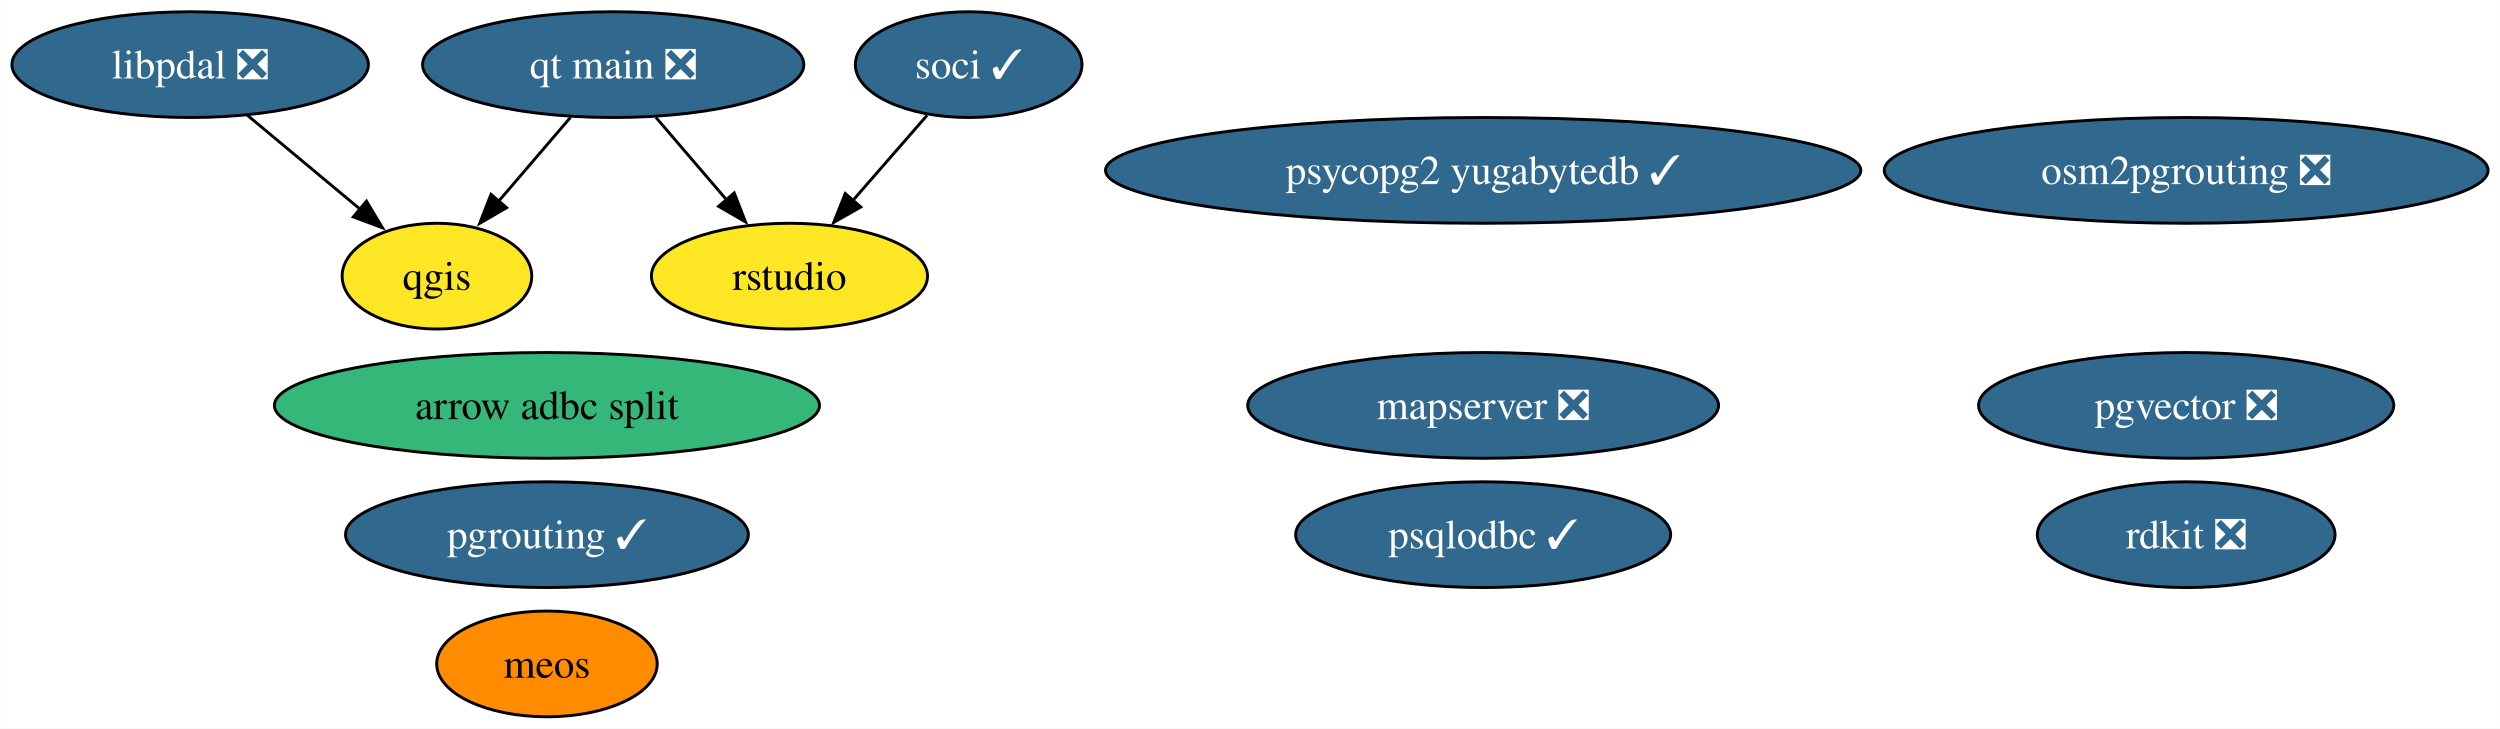
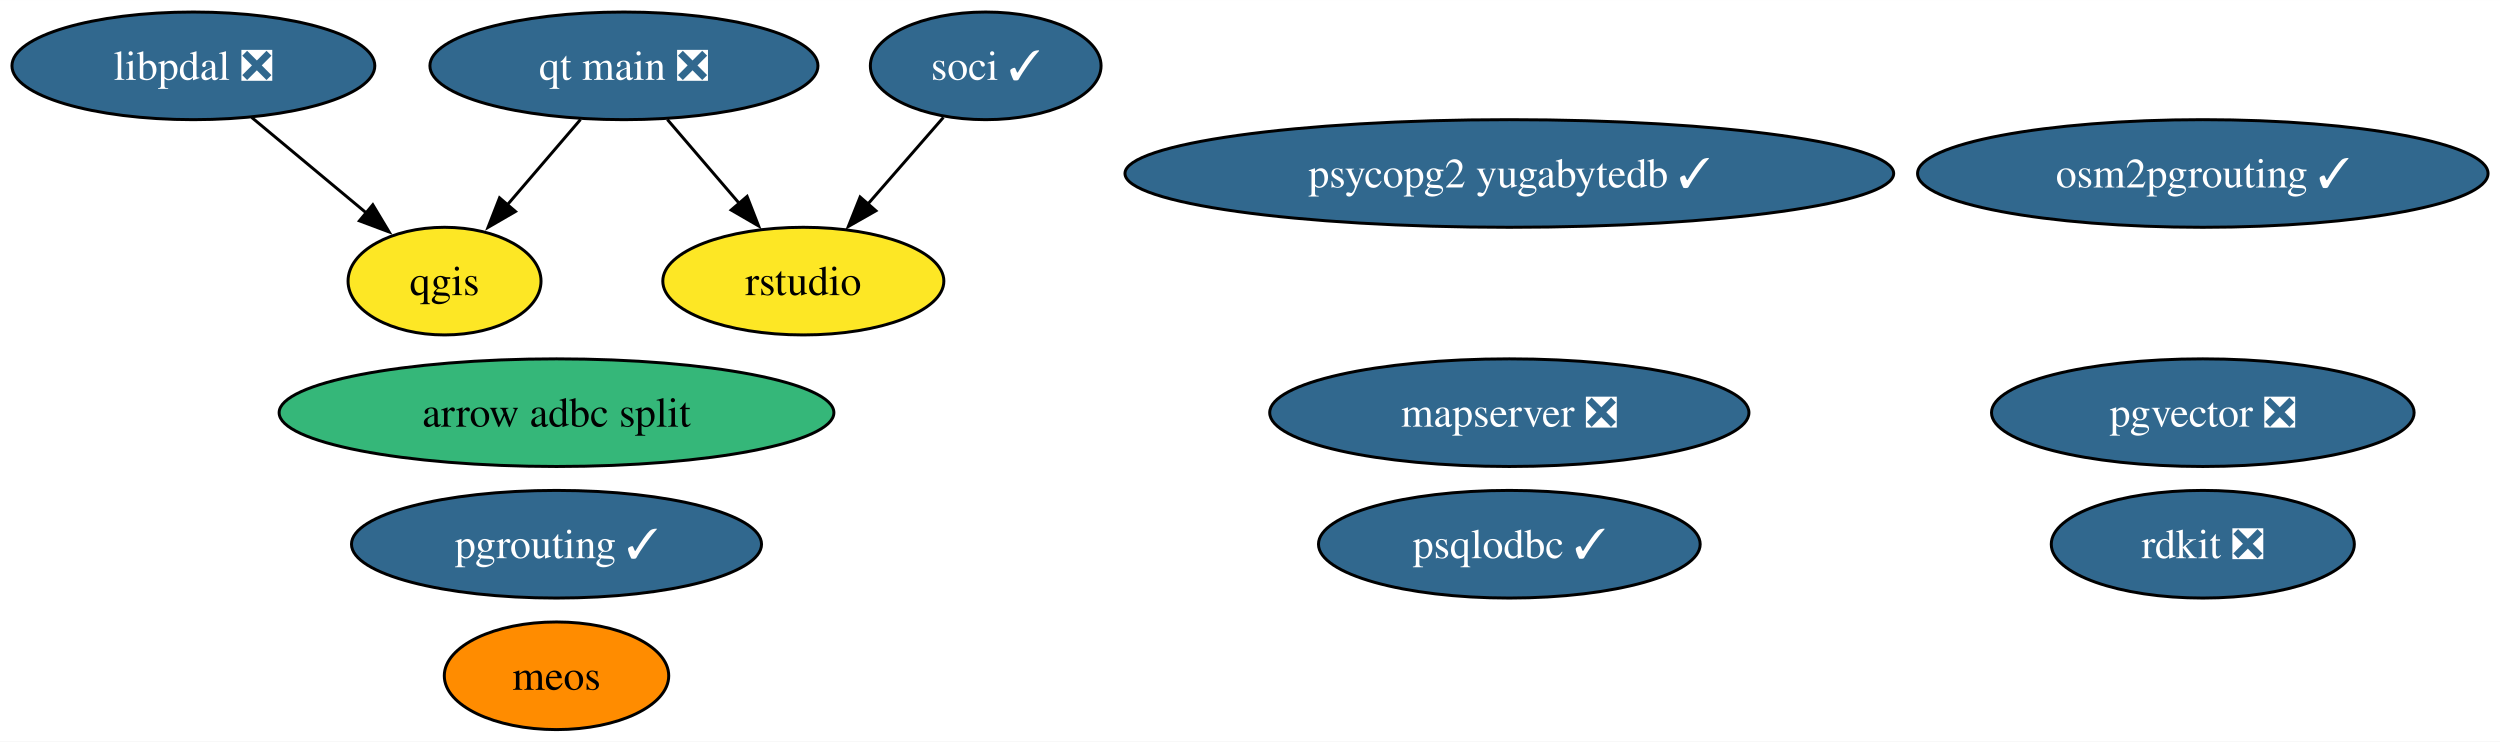
- <svg xmlns="http://www.w3.org/2000/svg" xmlns:xlink="http://www.w3.org/1999/xlink" width="851pt" height="248pt" viewBox="0.00 0.00 850.89 248.00">
+ <svg xmlns="http://www.w3.org/2000/svg" xmlns:xlink="http://www.w3.org/1999/xlink" width="836pt" height="248pt" viewBox="0.00 0.00 836.15 248.00">
  <g id="graph0" class="graph" transform="scale(1 1) rotate(0) translate(4 244)">
-     <polygon fill="white" stroke="none" points="-4,4 -4,-244 846.89,-244 846.89,4 -4,4" />
+     <polygon fill="white" stroke="none" points="-4,4 -4,-244 832.15,-244 832.15,4 -4,4" />
    <g id="node1" class="node">
      <g id="a_node1">
        <a xlink:href="https://github.com/conda-forge/qgis-feedstock" xlink:title="qgis">
          <ellipse fill="#fde725" stroke="black" cx="144.68" cy="-150" rx="32.27" ry="18" />
          <text text-anchor="middle" x="144.68" y="-145.32" font-family="Times,serif" font-size="14.00">qgis</text>
        </a>
      </g>
    </g>
    <g id="node2" class="node">
      <g id="a_node2">
        <a xlink:href="https://github.com/conda-forge/rdkit-feedstock/pull/182" xlink:title="rdkit ❎">
-           <ellipse fill="#31688e" stroke="black" cx="740.12" cy="-62" rx="50.68" ry="18" />
-           <text text-anchor="middle" x="740.12" y="-57.33" font-family="Times,serif" font-size="14.00" fill="white">rdkit ❎</text>
+           <ellipse fill="#31688e" stroke="black" cx="732.75" cy="-62" rx="50.68" ry="18" />
+           <text text-anchor="middle" x="732.75" y="-57.33" font-family="Times,serif" font-size="14.00" fill="white">rdkit ❎</text>
        </a>
      </g>
    </g>
    <g id="node3" class="node">
      <g id="a_node3">
        <a xlink:href="https://github.com/conda-forge/pgrouting-feedstock/pull/20" xlink:title="pgrouting ✓">
          <ellipse fill="#31688e" stroke="black" cx="182.13" cy="-62" rx="68.57" ry="18" />
          <text text-anchor="middle" x="182.13" y="-57.33" font-family="Times,serif" font-size="14.00" fill="white">pgrouting ✓</text>
        </a>
      </g>
    </g>
    <g id="node4" class="node">
      <g id="a_node4">
        <a xlink:href="https://github.com/conda-forge/psqlodbc-feedstock/pull/10" xlink:title="psqlodbc ✓">
          <ellipse fill="#31688e" stroke="black" cx="500.81" cy="-62" rx="63.83" ry="18" />
          <text text-anchor="middle" x="500.81" y="-57.33" font-family="Times,serif" font-size="14.00" fill="white">psqlodbc ✓</text>
        </a>
      </g>
    </g>
    <g id="node5" class="node">
      <g id="a_node5">
        <a xlink:href="https://github.com/conda-forge/soci-feedstock/pull/17" xlink:title="soci ✓">
          <ellipse fill="#31688e" stroke="black" cx="325.68" cy="-222" rx="38.58" ry="18" />
          <text text-anchor="middle" x="325.68" y="-217.32" font-family="Times,serif" font-size="14.00" fill="white">soci ✓</text>
        </a>
      </g>
    </g>
    <g id="node8" class="node">
      <g id="a_node8">
        <a xlink:href="https://github.com/conda-forge/rstudio-feedstock" xlink:title="rstudio">
          <ellipse fill="#fde725" stroke="black" cx="264.68" cy="-150" rx="47" ry="18" />
          <text text-anchor="middle" x="264.68" y="-145.32" font-family="Times,serif" font-size="14.00">rstudio</text>
        </a>
      </g>
    </g>
    <g id="edge1" class="edge">
      <path fill="none" stroke="black" d="M311.53,-204.76C303.99,-196.11 294.54,-185.27 286.12,-175.6" />
      <polygon fill="black" stroke="black" points="288.95,-173.53 279.74,-168.29 283.67,-178.13 288.95,-173.53" />
    </g>
    <g id="node6" class="node">
      <g id="a_node6">
        <a xlink:href="https://github.com/conda-forge/qt-main-feedstock/pull/294" xlink:title="qt main ❎">
          <ellipse fill="#31688e" stroke="black" cx="204.68" cy="-222" rx="64.89" ry="18" />
          <text text-anchor="middle" x="204.68" y="-217.32" font-family="Times,serif" font-size="14.00" fill="white">qt main ❎</text>
        </a>
      </g>
    </g>
    <g id="edge2" class="edge">
      <path fill="none" stroke="black" d="M190.15,-204.05C182.79,-195.47 173.72,-184.89 165.63,-175.44" />
      <polygon fill="black" stroke="black" points="168.4,-173.29 159.23,-167.98 163.08,-177.85 168.4,-173.29" />
    </g>
    <g id="edge3" class="edge">
      <path fill="none" stroke="black" d="M219.2,-204.05C226.46,-195.59 235.37,-185.19 243.38,-175.84" />
      <polygon fill="black" stroke="black" points="245.87,-178.33 249.72,-168.46 240.55,-173.77 245.87,-178.33" />
    </g>
    <g id="node7" class="node">
      <g id="a_node7">
        <a xlink:href="https://github.com/conda-forge/mapserver-feedstock/pull/64" xlink:title="mapserver ❎">
          <ellipse fill="#31688e" stroke="black" cx="500.81" cy="-106" rx="80.14" ry="18" />
          <text text-anchor="middle" x="500.81" y="-101.33" font-family="Times,serif" font-size="14.00" fill="white">mapserver ❎</text>
        </a>
      </g>
    </g>
    <g id="node9" class="node">
      <g id="a_node9">
        <a xlink:href="https://github.com/conda-forge/pgvector-feedstock/pull/29" xlink:title="pgvector ❎">
-           <ellipse fill="#31688e" stroke="black" cx="740.12" cy="-106" rx="70.67" ry="18" />
-           <text text-anchor="middle" x="740.12" y="-101.33" font-family="Times,serif" font-size="14.00" fill="white">pgvector ❎</text>
+           <ellipse fill="#31688e" stroke="black" cx="732.75" cy="-106" rx="70.67" ry="18" />
+           <text text-anchor="middle" x="732.75" y="-101.33" font-family="Times,serif" font-size="14.00" fill="white">pgvector ❎</text>
        </a>
      </g>
    </g>
    <g id="node10" class="node">
      <g id="a_node10">
        <a xlink:href="https://github.com/conda-forge/arrow-adbc-split-feedstock" xlink:title="arrow adbc split">
          <ellipse fill="#35b779" stroke="black" cx="182.13" cy="-106" rx="92.77" ry="18" />
          <text text-anchor="middle" x="182.13" y="-101.33" font-family="Times,serif" font-size="14.00">arrow adbc split</text>
        </a>
      </g>
    </g>
    <g id="node11" class="node">
      <g id="a_node11">
-         <a xlink:href="https://github.com/conda-forge/osm2pgrouting-feedstock/pull/4" xlink:title="osm2pgrouting ❎">
-           <ellipse fill="#31688e" stroke="black" cx="740.12" cy="-186" rx="102.77" ry="18" />
-           <text text-anchor="middle" x="740.12" y="-181.32" font-family="Times,serif" font-size="14.00" fill="white">osm2pgrouting ❎</text>
+         <a xlink:href="https://github.com/conda-forge/osm2pgrouting-feedstock/pull/4" xlink:title="osm2pgrouting ✓">
+           <ellipse fill="#31688e" stroke="black" cx="732.75" cy="-186" rx="95.4" ry="18" />
+           <text text-anchor="middle" x="732.75" y="-181.32" font-family="Times,serif" font-size="14.00" fill="white">osm2pgrouting ✓</text>
        </a>
      </g>
    </g>
    <g id="node12" class="node">
      <g id="a_node12">
        <a xlink:href="https://github.com/conda-forge/psycopg2-yugabytedb-feedstock/pull/5" xlink:title="psycopg2 yugabytedb ✓">
          <ellipse fill="#31688e" stroke="black" cx="500.81" cy="-186" rx="128.55" ry="18" />
          <text text-anchor="middle" x="500.81" y="-181.32" font-family="Times,serif" font-size="14.00" fill="white">psycopg2 yugabytedb ✓</text>
        </a>
      </g>
    </g>
    <g id="node13" class="node">
      <g id="a_node13">
        <a xlink:href="https://github.com/conda-forge/meos-feedstock" xlink:title="meos">
          <ellipse fill="#ff8c00" stroke="black" cx="182.13" cy="-18" rx="37.53" ry="18" />
          <text text-anchor="middle" x="182.13" y="-13.32" font-family="Times,serif" font-size="14.00">meos</text>
        </a>
      </g>
    </g>
    <g id="node14" class="node">
      <g id="a_node14">
        <a xlink:href="https://github.com/conda-forge/libpdal-feedstock/pull/14" xlink:title="libpdal ❎">
          <ellipse fill="#31688e" stroke="black" cx="60.68" cy="-222" rx="60.68" ry="18" />
          <text text-anchor="middle" x="60.68" y="-217.32" font-family="Times,serif" font-size="14.00" fill="white">libpdal ❎</text>
        </a>
      </g>
    </g>
    <g id="edge4" class="edge">
      <path fill="none" stroke="black" d="M80.16,-204.76C91.63,-195.21 106.27,-183.01 118.71,-172.64" />
      <polygon fill="black" stroke="black" points="120.69,-175.54 126.14,-166.45 116.21,-170.16 120.69,-175.54" />
    </g>
  </g>
</svg>
